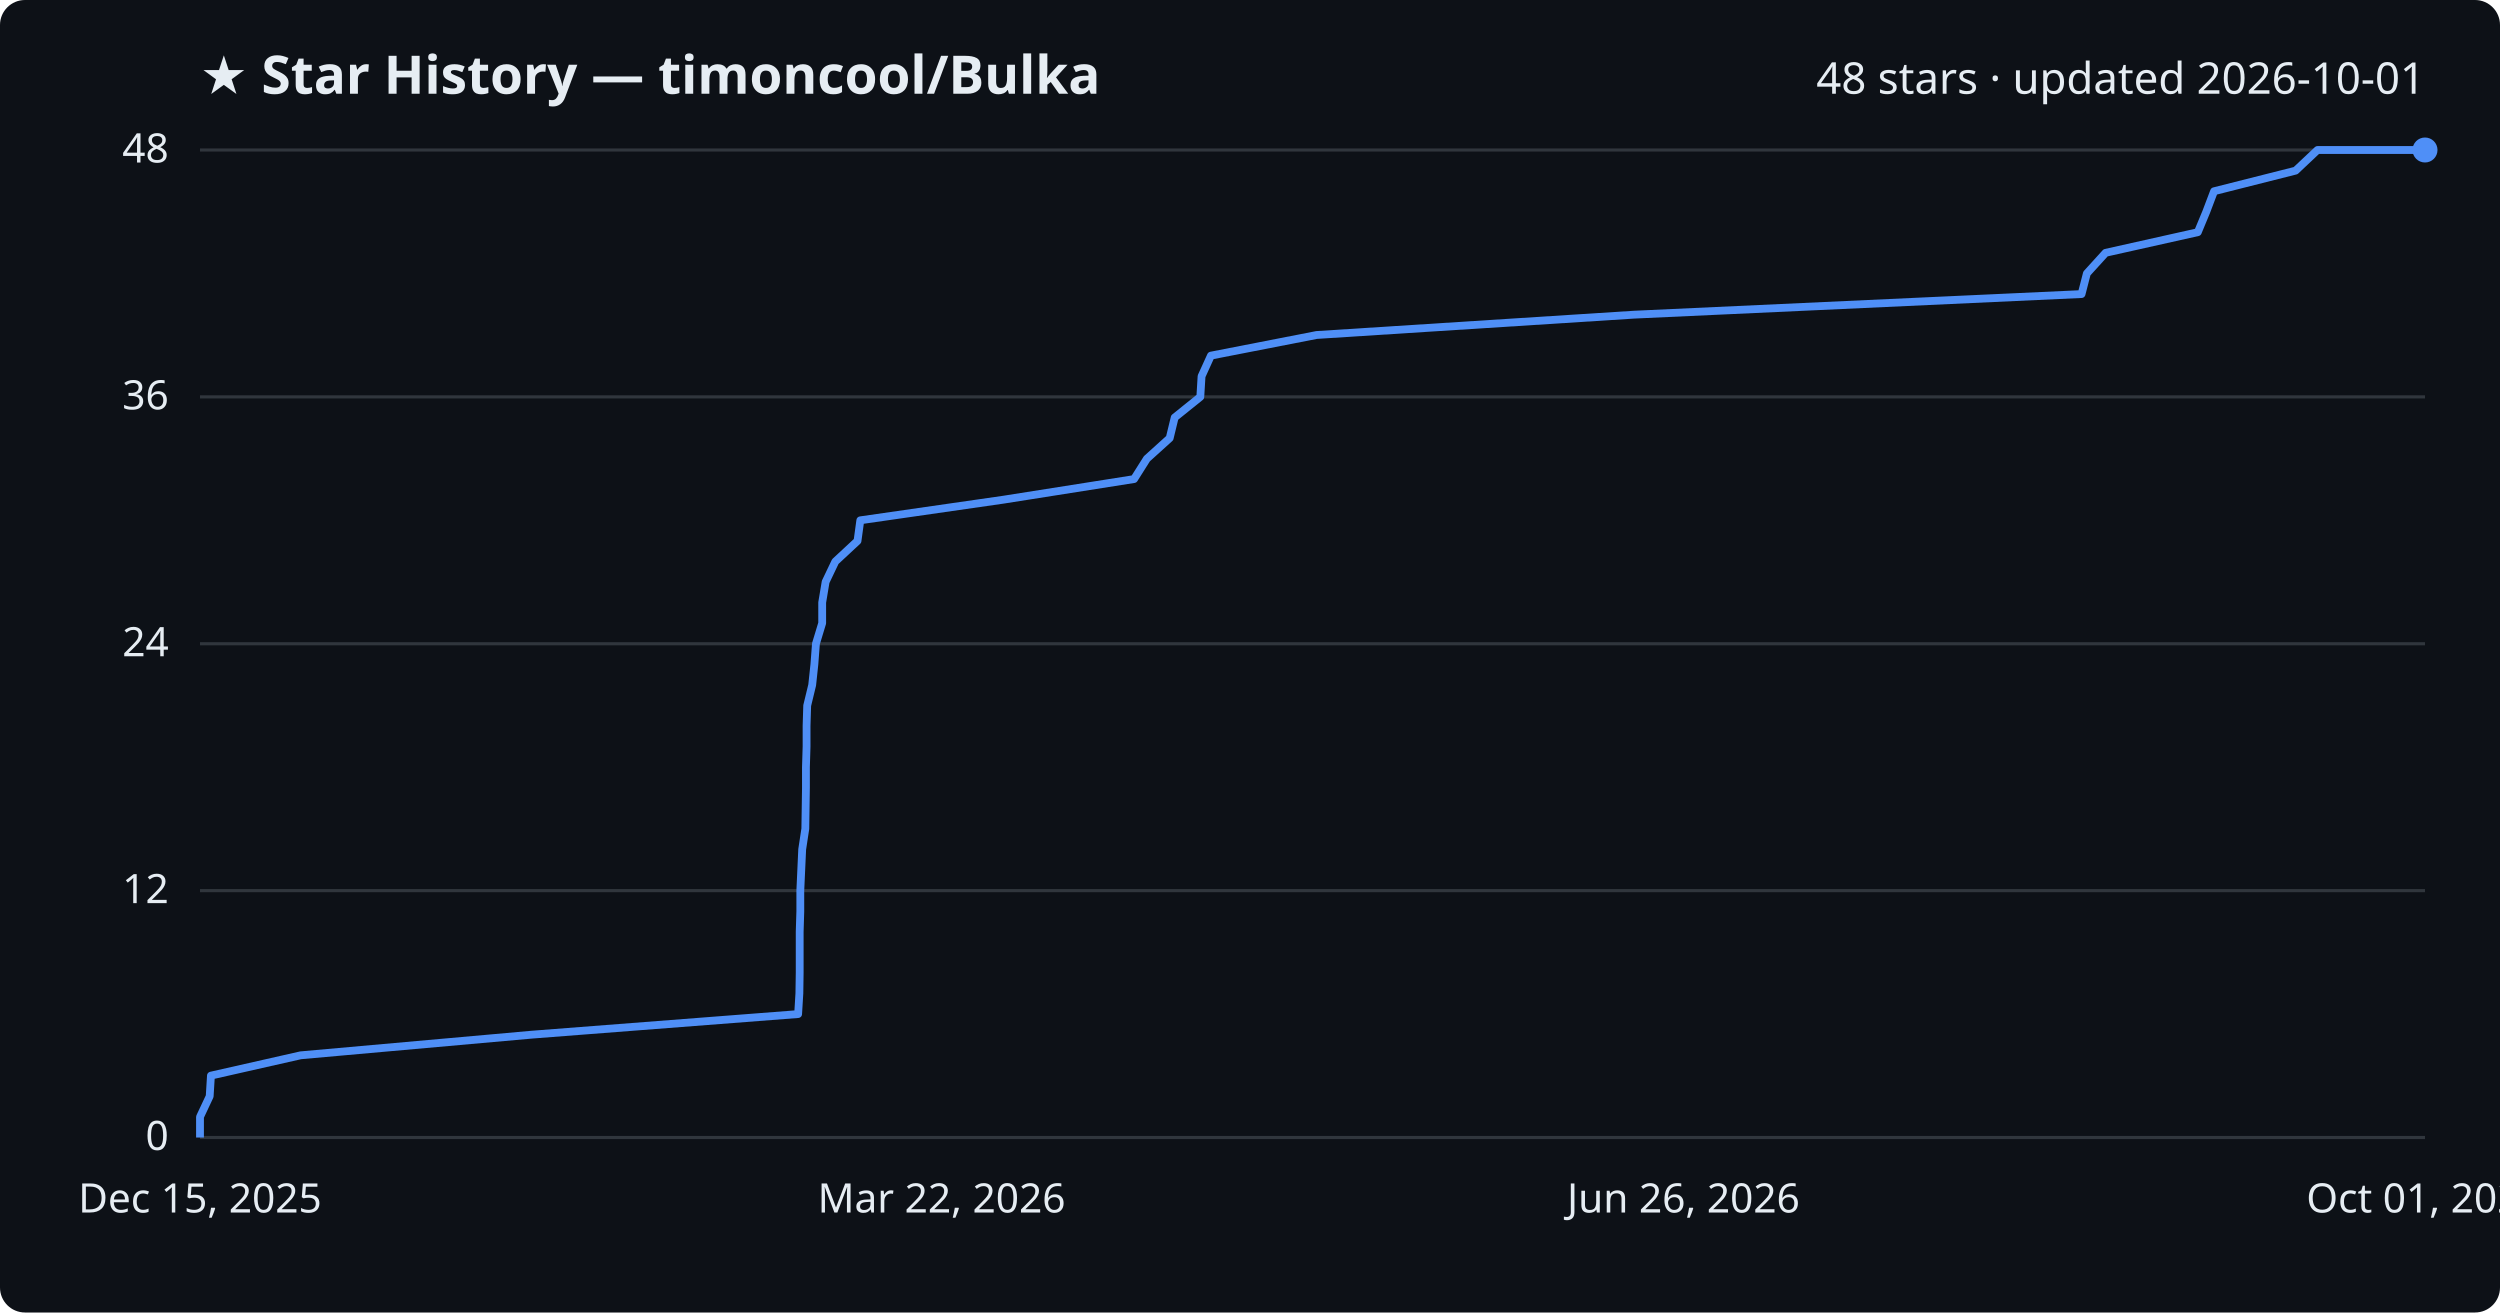
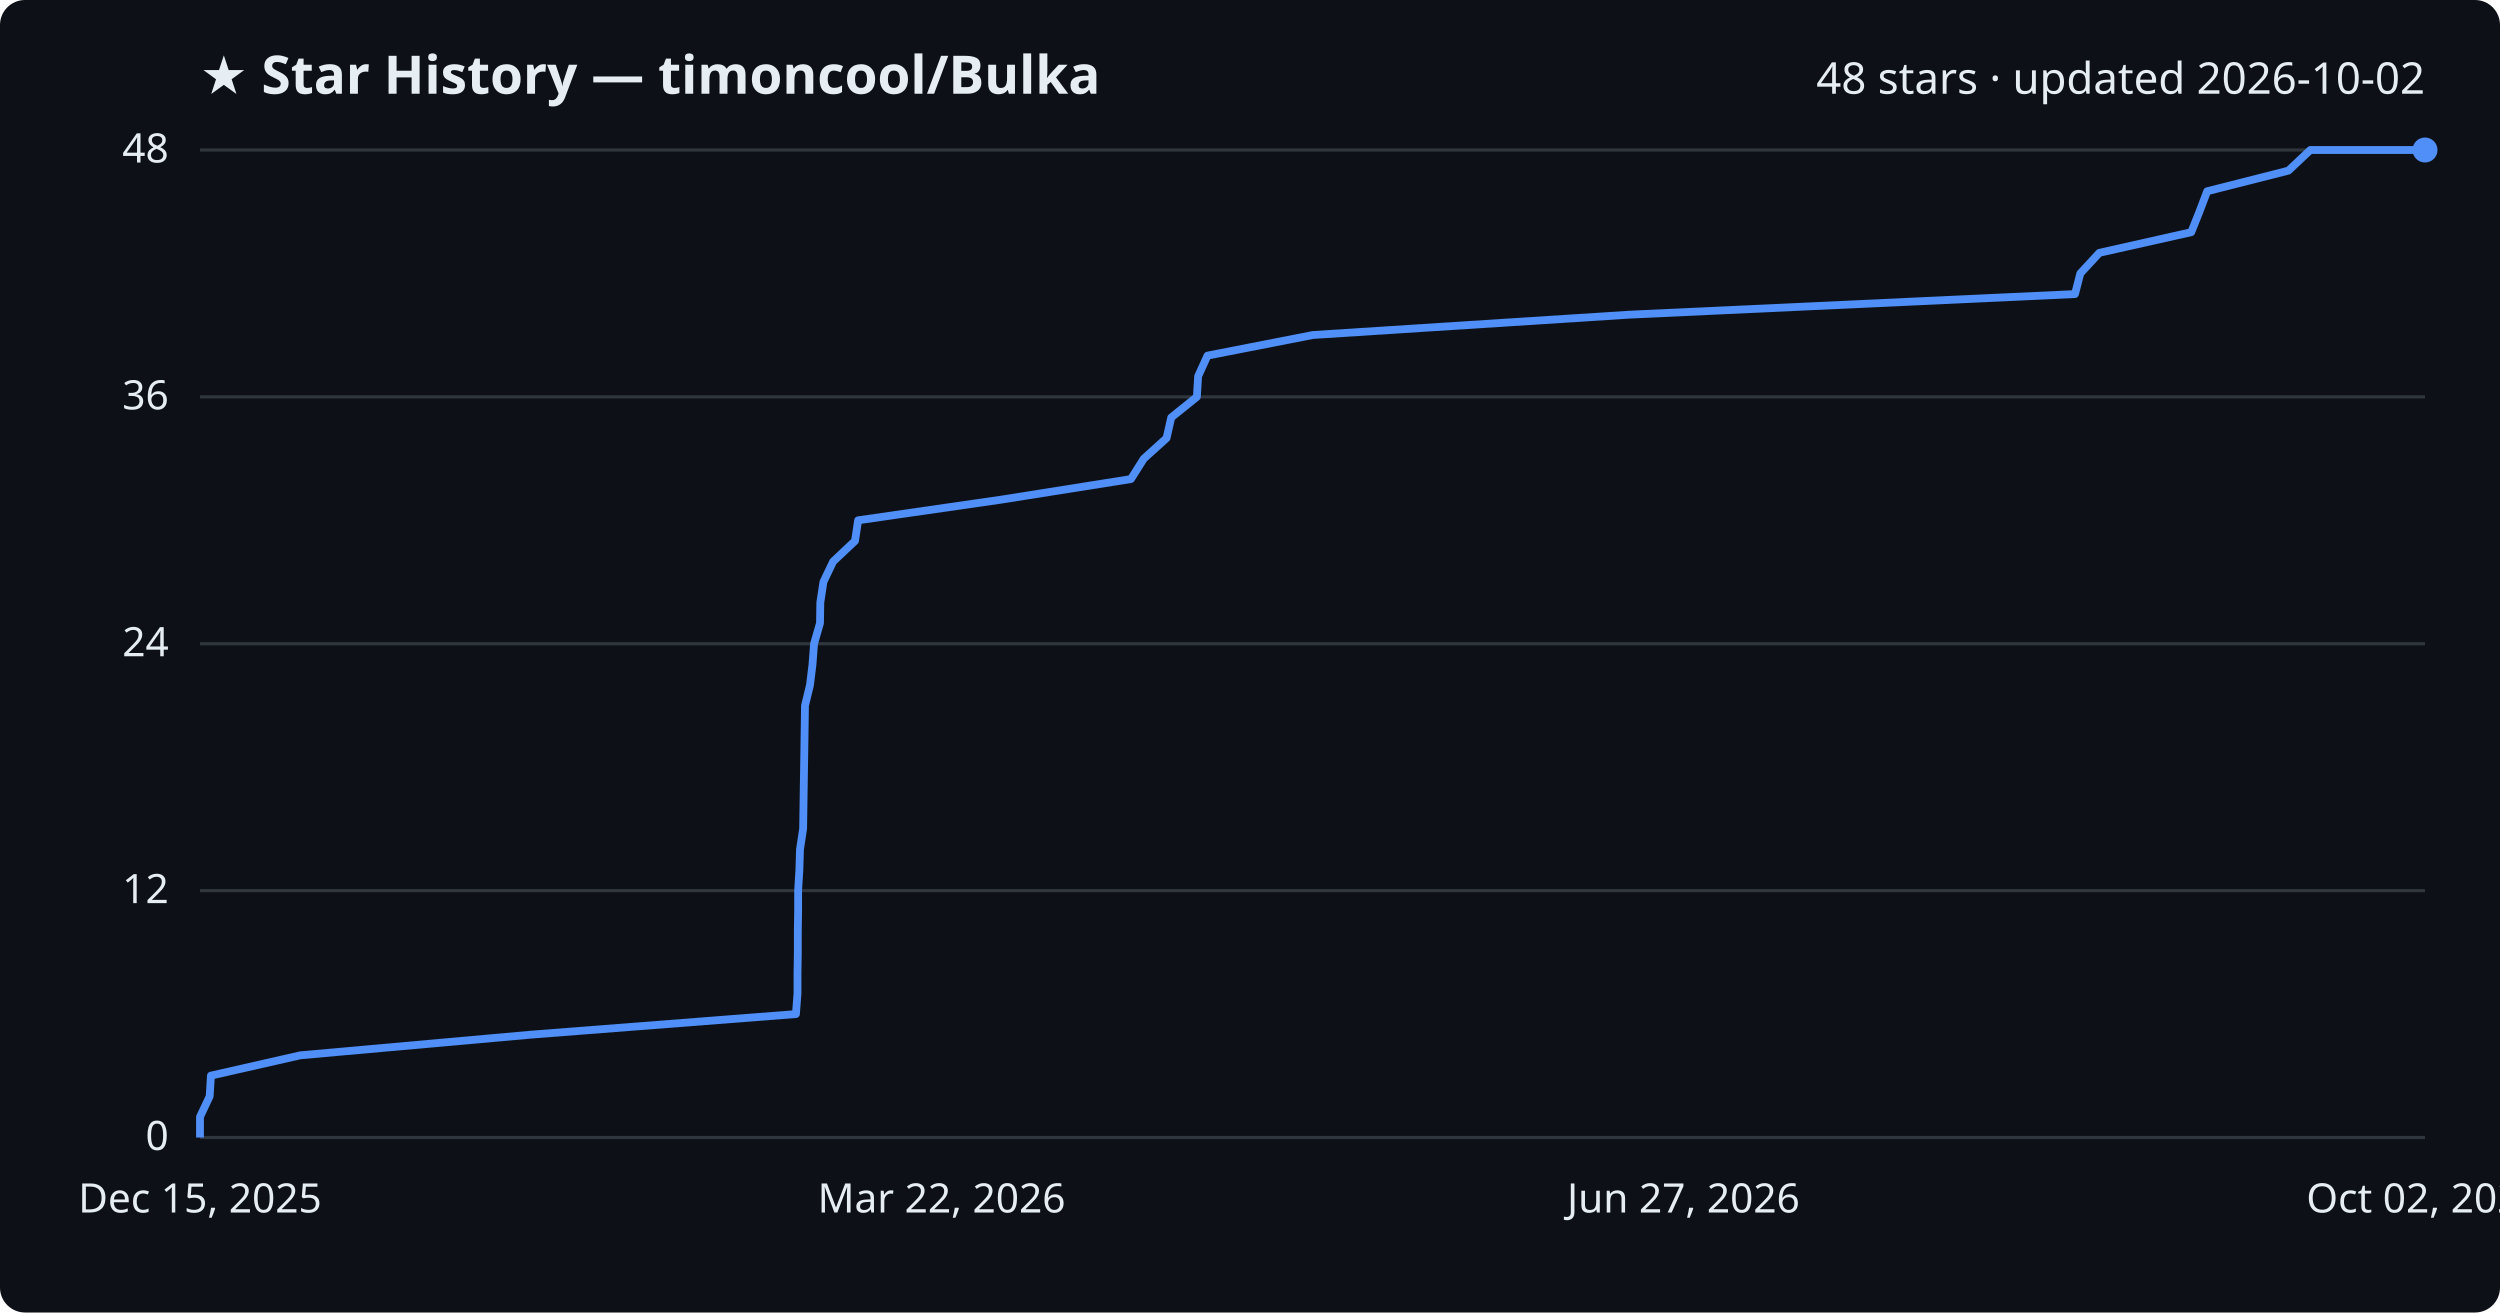
<svg xmlns="http://www.w3.org/2000/svg" viewBox="0 0 800 420" font-family="Segoe UI, sans-serif">
  <rect width="800" height="420" fill="#0d1117" rx="8" />
  <text x="64" y="30" fill="#e6edf3" font-size="17" font-weight="700">★ Star History — timoncool/Bulka</text>
-   <text x="776" y="30" fill="#e6edf3" font-size="14" text-anchor="end">48 stars · updated 2026-10-01</text>
+   <text x="776" y="30" fill="#e6edf3" font-size="14" text-anchor="end">48 stars · updated 2026-10-02</text>
  <line x1="64" y1="364.0" x2="776" y2="364.0" stroke="#30363d" stroke-width="1" />
  <text x="54" y="368.0" fill="#e6edf3" font-size="13" text-anchor="end">0</text>
  <line x1="64" y1="285.0" x2="776" y2="285.0" stroke="#30363d" stroke-width="1" />
  <text x="54" y="289.0" fill="#e6edf3" font-size="13" text-anchor="end">12</text>
  <line x1="64" y1="206.0" x2="776" y2="206.0" stroke="#30363d" stroke-width="1" />
  <text x="54" y="210.0" fill="#e6edf3" font-size="13" text-anchor="end">24</text>
  <line x1="64" y1="127.0" x2="776" y2="127.0" stroke="#30363d" stroke-width="1" />
  <text x="54" y="131.0" fill="#e6edf3" font-size="13" text-anchor="end">36</text>
  <line x1="64" y1="48.0" x2="776" y2="48.0" stroke="#30363d" stroke-width="1" />
  <text x="54" y="52.0" fill="#e6edf3" font-size="13" text-anchor="end">48</text>
-   <path d="M64.0,364.0 L64.0,357.4 L67.1,350.8 L67.5,344.2 L96.2,337.7 L170.1,331.1 L255.4,324.5 L255.8,317.9 L255.9,311.3 L255.9,304.8 L255.9,298.2 L256.1,291.6 L256.1,285.0 L256.4,278.4 L256.7,271.8 L257.7,265.2 L257.8,258.7 L257.9,252.1 L257.9,245.5 L258.1,238.9 L258.1,232.3 L258.3,225.8 L259.9,219.2 L260.6,212.6 L261.1,206.0 L263.1,199.4 L263.1,192.8 L264.2,186.2 L267.3,179.7 L274.4,173.1 L275.3,166.5 L321.1,159.9 L362.9,153.3 L367.0,146.8 L374.3,140.2 L375.9,133.6 L384.1,127.0 L384.5,120.4 L387.5,113.8 L421.3,107.2 L522.8,100.7 L666.1,94.1 L667.8,87.5 L673.8,80.9 L703.3,74.3 L706.0,67.8 L708.5,61.2 L734.6,54.6 L741.6,48.0 L776.0,48.0" fill="none" stroke="#4f8ff7" stroke-width="2.5" stroke-linejoin="round" />
+   <path d="M64.0,364.0 L64.0,357.4 L67.1,350.8 L67.5,344.2 L96.1,337.7 L169.8,331.1 L254.7,324.5 L255.2,317.9 L255.2,311.3 L255.3,304.8 L255.3,298.2 L255.4,291.6 L255.4,285.0 L255.8,278.4 L256.0,271.8 L257.0,265.2 L257.1,258.7 L257.2,252.1 L257.3,245.5 L257.4,238.9 L257.5,232.3 L257.6,225.8 L259.2,219.2 L260.0,212.6 L260.5,206.0 L262.4,199.4 L262.5,192.8 L263.5,186.2 L266.6,179.7 L273.6,173.1 L274.6,166.5 L320.3,159.9 L361.9,153.3 L366.0,146.8 L373.3,140.2 L374.8,133.6 L383.0,127.0 L383.4,120.4 L386.4,113.8 L420.1,107.2 L521.3,100.7 L664.0,94.1 L665.7,87.5 L671.8,80.9 L701.2,74.3 L703.8,67.8 L706.3,61.2 L732.3,54.6 L739.3,48.0 L776.0,48.0" fill="none" stroke="#4f8ff7" stroke-width="2.5" stroke-linejoin="round" />
  <circle cx="776.0" cy="48.0" r="4" fill="#4f8ff7" />
  <text x="64.0" y="388" fill="#e6edf3" font-size="13" text-anchor="middle">Dec 15, 2025</text>
  <text x="301.3" y="388" fill="#e6edf3" font-size="13" text-anchor="middle">Mar 22, 2026</text>
-   <text x="538.7" y="388" fill="#e6edf3" font-size="13" text-anchor="middle">Jun 26, 2026</text>
-   <text x="776.0" y="388" fill="#e6edf3" font-size="13" text-anchor="middle">Oct 01, 2026</text>
+   <text x="538.7" y="388" fill="#e6edf3" font-size="13" text-anchor="middle">Jun 27, 2026</text>
+   <text x="776.0" y="388" fill="#e6edf3" font-size="13" text-anchor="middle">Oct 02, 2026</text>
</svg>
